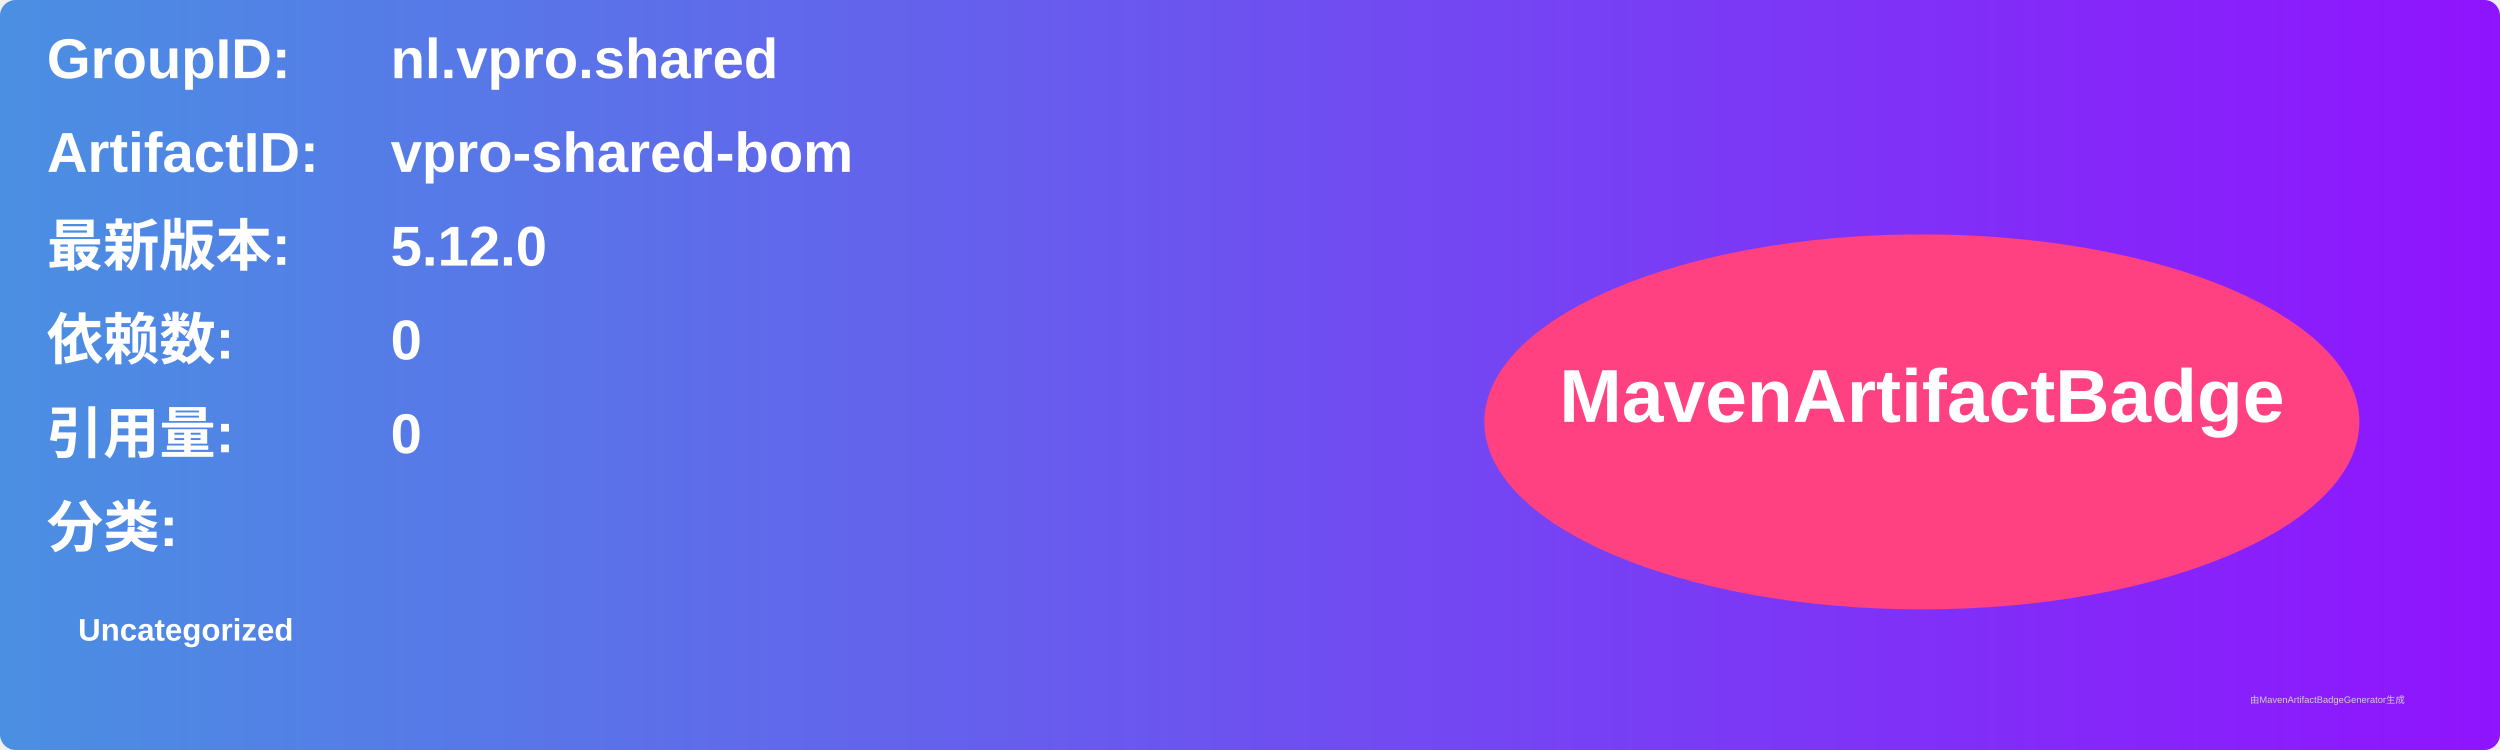
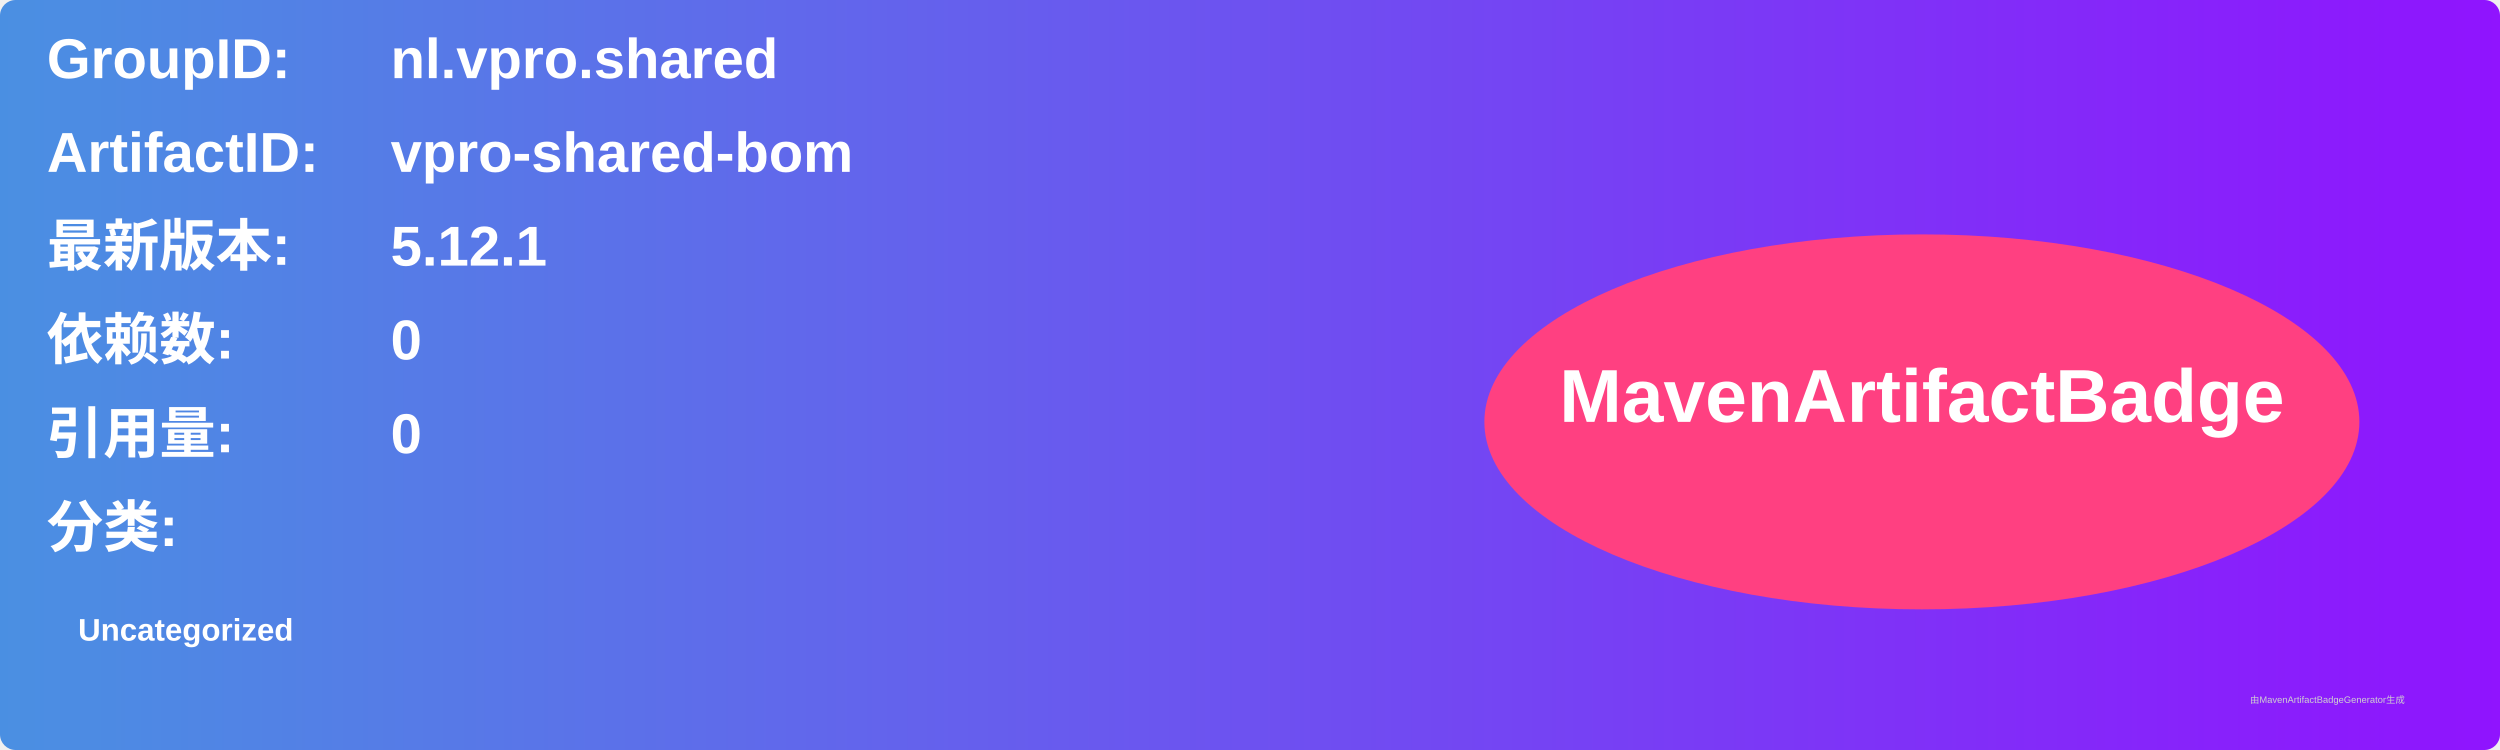
<svg xmlns="http://www.w3.org/2000/svg" width="800" height="240" viewBox="0 0 800 240">
  <linearGradient id="grad" x1="0%" y1="0%" x2="100%" y2="0%">
    <stop offset="0%" stop-color="#4a90e2" />
    <stop offset="100%" stop-color="#9013fe" />
  </linearGradient>
  <rect width="100%" height="100%" rx="5" ry="5" fill="url(#grad)" />
  <g transform="translate(15, 15)">
    <text x="0" y="10" font-family="Arial" font-size="18" fill="white" font-weight="bold" width="260">GroupID:</text>
    <text x="110" y="10" font-family="Arial" font-size="18" fill="white" font-weight="bold" width="460">nl.vpro.shared</text>
    <text x="0" y="40" font-family="Arial" font-size="18" fill="white" font-weight="bold" width="260">ArtifactID:</text>
    <text x="110" y="40" font-family="Arial" font-size="18" fill="white" font-weight="bold" width="460">vpro-shared-bom</text>
    <text x="0" y="70" font-family="Arial" font-size="18" fill="white" font-weight="bold">最新版本:</text>
    <text x="110" y="70" font-family="Arial" font-size="18" fill="white" font-weight="bold">
-       <tspan font-weight="bold">5.12.0</tspan>
+       <tspan font-weight="bold">5.12.1</tspan>
    </text>
    <text x="0" y="100" font-family="Arial" font-size="18" fill="white" font-weight="bold">依赖数: </text>
    <text x="110" y="100" font-family="Arial" font-size="18" fill="white">
      <tspan font-weight="bold">0</tspan>
    </text>
    <text x="0" y="130" font-family="Arial" font-size="18" fill="white" font-weight="bold">引用量: </text>
    <text x="110" y="130" font-family="Arial" font-size="18" fill="white">
      <tspan font-weight="bold">0</tspan>
    </text>
    <text x="0" y="160" font-family="Arial" font-size="18" fill="white" font-weight="bold">分类:</text>
    <text x="10" y="190" font-family="Arial" font-size="10" fill="white">
      <tspan font-weight="bold">Uncategorized</tspan>
    </text>
    <ellipse cx="600" cy="120" rx="140" ry="60" fill="#ff4081" />
    <text x="600" y="120" text-anchor="middle" font-family="Arial" font-size="24" fill="white" font-weight="bold">MavenArtifactBadge</text>
  </g>
  <text x="720" y="225" font-family="Arial" font-size="3" fill="#d0d0d0">由MavenArtifactBadgeGenerator生成</text>
</svg>
